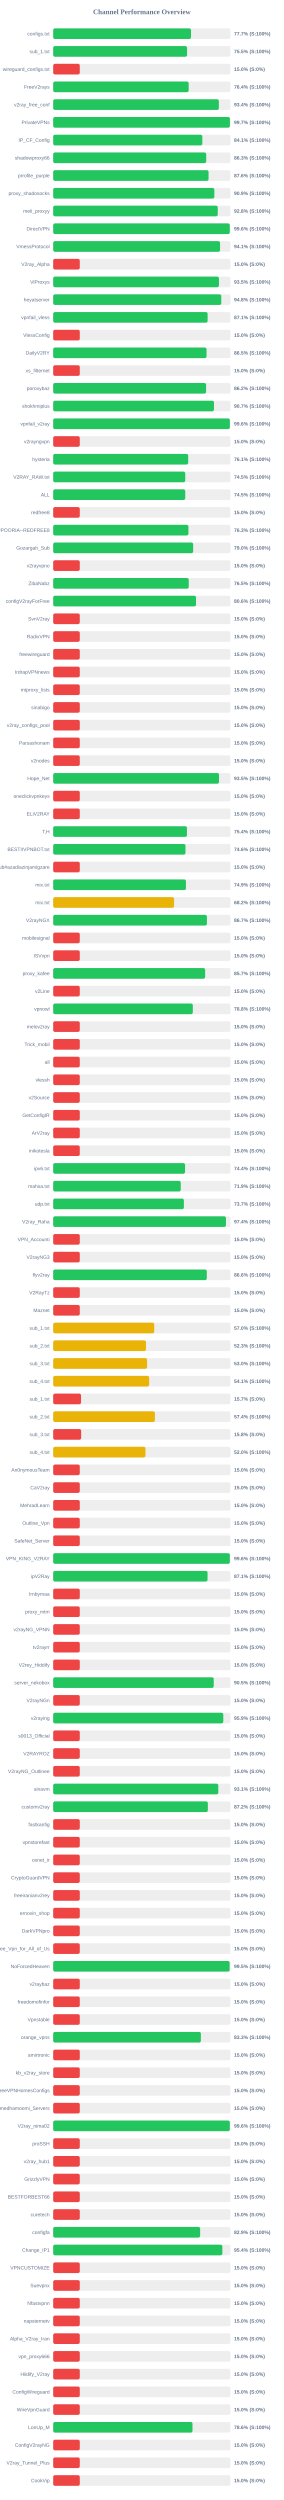
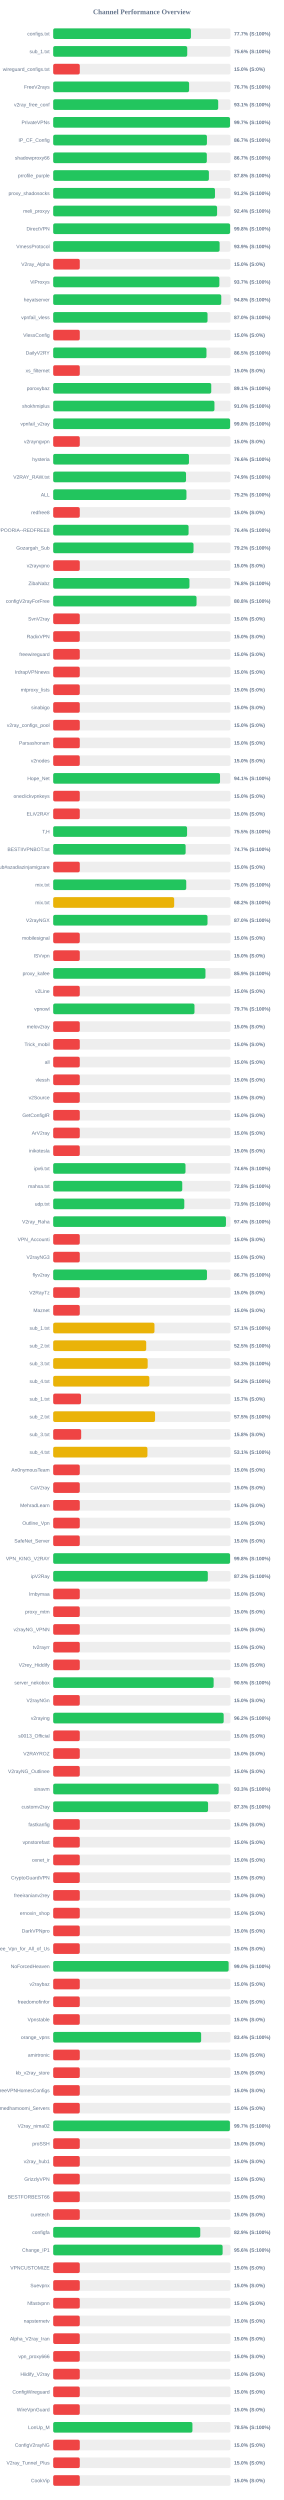
<svg xmlns="http://www.w3.org/2000/svg" width="800" height="7050" version="1.1">
  <style>
        .row { font: 14px Arial; fill: #64748b; }
        .score { font: bold 14px Arial; fill: #64748b; }
    </style>
  <text x="400" y="40" text-anchor="middle" font-size="20px" font-weight="bold" fill="#64748b">Channel Performance Overview</text>
  <rect x="150" y="80" width="500" height="30" fill="#eee" rx="5" />
-   <rect x="150" y="80" width="388.6" height="30" fill="#22c55e" rx="5" />
+   <rect x="150" y="80" width="388.45" height="30" fill="#22c55e" rx="5" />
  <text x="140" y="100" text-anchor="end" class="row">configs.txt</text>
  <text x="660" y="100" text-anchor="start" class="score">77.7% (S:100%)</text>
  <rect x="150" y="130" width="500" height="30" fill="#eee" rx="5" />
-   <rect x="150" y="130" width="377.55" height="30" fill="#22c55e" rx="5" />
+   <rect x="150" y="130" width="378.0" height="30" fill="#22c55e" rx="5" />
  <text x="140" y="150" text-anchor="end" class="row">sub_1.txt</text>
-   <text x="660" y="150" text-anchor="start" class="score">75.5% (S:100%)</text>
+   <text x="660" y="150" text-anchor="start" class="score">75.6% (S:100%)</text>
  <rect x="150" y="180" width="500" height="30" fill="#eee" rx="5" />
  <rect x="150" y="180" width="75.0" height="30" fill="#ef4444" rx="5" />
  <text x="140" y="200" text-anchor="end" class="row">wireguard_configs.txt</text>
  <text x="660" y="200" text-anchor="start" class="score">15.0% (S:0%)</text>
  <rect x="150" y="230" width="500" height="30" fill="#eee" rx="5" />
-   <rect x="150" y="230" width="382.05" height="30" fill="#22c55e" rx="5" />
+   <rect x="150" y="230" width="383.25" height="30" fill="#22c55e" rx="5" />
  <text x="140" y="250" text-anchor="end" class="row">FreeV2rays</text>
-   <text x="660" y="250" text-anchor="start" class="score">76.4% (S:100%)</text>
+   <text x="660" y="250" text-anchor="start" class="score">76.7% (S:100%)</text>
  <rect x="150" y="280" width="500" height="30" fill="#eee" rx="5" />
-   <rect x="150" y="280" width="467.15" height="30" fill="#22c55e" rx="5" />
+   <rect x="150" y="280" width="465.3" height="30" fill="#22c55e" rx="5" />
  <text x="140" y="300" text-anchor="end" class="row">v2ray_free_conf</text>
-   <text x="660" y="300" text-anchor="start" class="score">93.4% (S:100%)</text>
+   <text x="660" y="300" text-anchor="start" class="score">93.1% (S:100%)</text>
  <rect x="150" y="330" width="500" height="30" fill="#eee" rx="5" />
-   <rect x="150" y="330" width="498.4" height="30" fill="#22c55e" rx="5" />
+   <rect x="150" y="330" width="498.6" height="30" fill="#22c55e" rx="5" />
  <text x="140" y="350" text-anchor="end" class="row">PrivateVPNs</text>
  <text x="660" y="350" text-anchor="start" class="score">99.7% (S:100%)</text>
  <rect x="150" y="380" width="500" height="30" fill="#eee" rx="5" />
-   <rect x="150" y="380" width="420.6" height="30" fill="#22c55e" rx="5" />
+   <rect x="150" y="380" width="433.55" height="30" fill="#22c55e" rx="5" />
  <text x="140" y="400" text-anchor="end" class="row">IP_CF_Config</text>
-   <text x="660" y="400" text-anchor="start" class="score">84.1% (S:100%)</text>
+   <text x="660" y="400" text-anchor="start" class="score">86.7% (S:100%)</text>
  <rect x="150" y="430" width="500" height="30" fill="#eee" rx="5" />
-   <rect x="150" y="430" width="431.55" height="30" fill="#22c55e" rx="5" />
+   <rect x="150" y="430" width="433.25" height="30" fill="#22c55e" rx="5" />
  <text x="140" y="450" text-anchor="end" class="row">shadowproxy66</text>
-   <text x="660" y="450" text-anchor="start" class="score">86.3% (S:100%)</text>
+   <text x="660" y="450" text-anchor="start" class="score">86.7% (S:100%)</text>
  <rect x="150" y="480" width="500" height="30" fill="#eee" rx="5" />
-   <rect x="150" y="480" width="438.15" height="30" fill="#22c55e" rx="5" />
+   <rect x="150" y="480" width="439.1" height="30" fill="#22c55e" rx="5" />
  <text x="140" y="500" text-anchor="end" class="row">prrofile_purple</text>
-   <text x="660" y="500" text-anchor="start" class="score">87.6% (S:100%)</text>
+   <text x="660" y="500" text-anchor="start" class="score">87.8% (S:100%)</text>
  <rect x="150" y="530" width="500" height="30" fill="#eee" rx="5" />
-   <rect x="150" y="530" width="454.45" height="30" fill="#22c55e" rx="5" />
+   <rect x="150" y="530" width="456.25" height="30" fill="#22c55e" rx="5" />
  <text x="140" y="550" text-anchor="end" class="row">proxy_shadosocks</text>
-   <text x="660" y="550" text-anchor="start" class="score">90.9% (S:100%)</text>
+   <text x="660" y="550" text-anchor="start" class="score">91.2% (S:100%)</text>
  <rect x="150" y="580" width="500" height="30" fill="#eee" rx="5" />
-   <rect x="150" y="580" width="464.1" height="30" fill="#22c55e" rx="5" />
+   <rect x="150" y="580" width="462.2" height="30" fill="#22c55e" rx="5" />
  <text x="140" y="600" text-anchor="end" class="row">meli_proxyy</text>
-   <text x="660" y="600" text-anchor="start" class="score">92.8% (S:100%)</text>
+   <text x="660" y="600" text-anchor="start" class="score">92.4% (S:100%)</text>
  <rect x="150" y="630" width="500" height="30" fill="#eee" rx="5" />
-   <rect x="150" y="630" width="498.0" height="30" fill="#22c55e" rx="5" />
+   <rect x="150" y="630" width="498.9" height="30" fill="#22c55e" rx="5" />
  <text x="140" y="650" text-anchor="end" class="row">DirectVPN</text>
-   <text x="660" y="650" text-anchor="start" class="score">99.6% (S:100%)</text>
+   <text x="660" y="650" text-anchor="start" class="score">99.8% (S:100%)</text>
  <rect x="150" y="680" width="500" height="30" fill="#eee" rx="5" />
-   <rect x="150" y="680" width="470.55" height="30" fill="#22c55e" rx="5" />
+   <rect x="150" y="680" width="469.35" height="30" fill="#22c55e" rx="5" />
  <text x="140" y="700" text-anchor="end" class="row">VmessProtocol</text>
-   <text x="660" y="700" text-anchor="start" class="score">94.1% (S:100%)</text>
+   <text x="660" y="700" text-anchor="start" class="score">93.9% (S:100%)</text>
  <rect x="150" y="730" width="500" height="30" fill="#eee" rx="5" />
  <rect x="150" y="730" width="75.0" height="30" fill="#ef4444" rx="5" />
  <text x="140" y="750" text-anchor="end" class="row">V2ray_Alpha</text>
  <text x="660" y="750" text-anchor="start" class="score">15.0% (S:0%)</text>
  <rect x="150" y="780" width="500" height="30" fill="#eee" rx="5" />
-   <rect x="150" y="780" width="467.45" height="30" fill="#22c55e" rx="5" />
+   <rect x="150" y="780" width="468.6" height="30" fill="#22c55e" rx="5" />
  <text x="140" y="800" text-anchor="end" class="row">ViProxys</text>
-   <text x="660" y="800" text-anchor="start" class="score">93.5% (S:100%)</text>
+   <text x="660" y="800" text-anchor="start" class="score">93.7% (S:100%)</text>
  <rect x="150" y="830" width="500" height="30" fill="#eee" rx="5" />
-   <rect x="150" y="830" width="474.0" height="30" fill="#22c55e" rx="5" />
+   <rect x="150" y="830" width="473.95" height="30" fill="#22c55e" rx="5" />
  <text x="140" y="850" text-anchor="end" class="row">heyatserver</text>
  <text x="660" y="850" text-anchor="start" class="score">94.8% (S:100%)</text>
  <rect x="150" y="880" width="500" height="30" fill="#eee" rx="5" />
-   <rect x="150" y="880" width="435.5" height="30" fill="#22c55e" rx="5" />
+   <rect x="150" y="880" width="435.25" height="30" fill="#22c55e" rx="5" />
  <text x="140" y="900" text-anchor="end" class="row">vpnfail_vless</text>
-   <text x="660" y="900" text-anchor="start" class="score">87.1% (S:100%)</text>
+   <text x="660" y="900" text-anchor="start" class="score">87.0% (S:100%)</text>
  <rect x="150" y="930" width="500" height="30" fill="#eee" rx="5" />
  <rect x="150" y="930" width="75.0" height="30" fill="#ef4444" rx="5" />
  <text x="140" y="950" text-anchor="end" class="row">VlessConfig</text>
  <text x="660" y="950" text-anchor="start" class="score">15.0% (S:0%)</text>
  <rect x="150" y="980" width="500" height="30" fill="#eee" rx="5" />
-   <rect x="150" y="980" width="432.45" height="30" fill="#22c55e" rx="5" />
+   <rect x="150" y="980" width="432.25" height="30" fill="#22c55e" rx="5" />
  <text x="140" y="1000" text-anchor="end" class="row">DailyV2RY</text>
  <text x="660" y="1000" text-anchor="start" class="score">86.5% (S:100%)</text>
  <rect x="150" y="1030" width="500" height="30" fill="#eee" rx="5" />
  <rect x="150" y="1030" width="75.0" height="30" fill="#ef4444" rx="5" />
  <text x="140" y="1050" text-anchor="end" class="row">xs_filternet</text>
  <text x="660" y="1050" text-anchor="start" class="score">15.0% (S:0%)</text>
  <rect x="150" y="1080" width="500" height="30" fill="#eee" rx="5" />
-   <rect x="150" y="1080" width="431.15" height="30" fill="#22c55e" rx="5" />
+   <rect x="150" y="1080" width="445.7" height="30" fill="#22c55e" rx="5" />
  <text x="140" y="1100" text-anchor="end" class="row">poroxybaz</text>
-   <text x="660" y="1100" text-anchor="start" class="score">86.2% (S:100%)</text>
+   <text x="660" y="1100" text-anchor="start" class="score">89.1% (S:100%)</text>
  <rect x="150" y="1130" width="500" height="30" fill="#eee" rx="5" />
-   <rect x="150" y="1130" width="453.45" height="30" fill="#22c55e" rx="5" />
+   <rect x="150" y="1130" width="454.75" height="30" fill="#22c55e" rx="5" />
  <text x="140" y="1150" text-anchor="end" class="row">shokhmiplus</text>
-   <text x="660" y="1150" text-anchor="start" class="score">90.7% (S:100%)</text>
+   <text x="660" y="1150" text-anchor="start" class="score">91.0% (S:100%)</text>
  <rect x="150" y="1180" width="500" height="30" fill="#eee" rx="5" />
-   <rect x="150" y="1180" width="498.2" height="30" fill="#22c55e" rx="5" />
+   <rect x="150" y="1180" width="498.85" height="30" fill="#22c55e" rx="5" />
  <text x="140" y="1200" text-anchor="end" class="row">vpnfail_v2ray</text>
-   <text x="660" y="1200" text-anchor="start" class="score">99.6% (S:100%)</text>
+   <text x="660" y="1200" text-anchor="start" class="score">99.8% (S:100%)</text>
  <rect x="150" y="1230" width="500" height="30" fill="#eee" rx="5" />
  <rect x="150" y="1230" width="75.0" height="30" fill="#ef4444" rx="5" />
  <text x="140" y="1250" text-anchor="end" class="row">v2rayngvpn</text>
  <text x="660" y="1250" text-anchor="start" class="score">15.0% (S:0%)</text>
  <rect x="150" y="1280" width="500" height="30" fill="#eee" rx="5" />
-   <rect x="150" y="1280" width="380.7" height="30" fill="#22c55e" rx="5" />
+   <rect x="150" y="1280" width="382.9" height="30" fill="#22c55e" rx="5" />
  <text x="140" y="1300" text-anchor="end" class="row">hysteria</text>
-   <text x="660" y="1300" text-anchor="start" class="score">76.1% (S:100%)</text>
+   <text x="660" y="1300" text-anchor="start" class="score">76.6% (S:100%)</text>
  <rect x="150" y="1330" width="500" height="30" fill="#eee" rx="5" />
-   <rect x="150" y="1330" width="372.4" height="30" fill="#22c55e" rx="5" />
+   <rect x="150" y="1330" width="374.6" height="30" fill="#22c55e" rx="5" />
  <text x="140" y="1350" text-anchor="end" class="row">V2RAY_RAW.txt</text>
-   <text x="660" y="1350" text-anchor="start" class="score">74.5% (S:100%)</text>
+   <text x="660" y="1350" text-anchor="start" class="score">74.9% (S:100%)</text>
  <rect x="150" y="1380" width="500" height="30" fill="#eee" rx="5" />
-   <rect x="150" y="1380" width="372.4" height="30" fill="#22c55e" rx="5" />
+   <rect x="150" y="1380" width="375.8" height="30" fill="#22c55e" rx="5" />
  <text x="140" y="1400" text-anchor="end" class="row">ALL</text>
-   <text x="660" y="1400" text-anchor="start" class="score">74.5% (S:100%)</text>
+   <text x="660" y="1400" text-anchor="start" class="score">75.2% (S:100%)</text>
  <rect x="150" y="1430" width="500" height="30" fill="#eee" rx="5" />
  <rect x="150" y="1430" width="75.0" height="30" fill="#ef4444" rx="5" />
  <text x="140" y="1450" text-anchor="end" class="row">redfree8</text>
  <text x="660" y="1450" text-anchor="start" class="score">15.0% (S:0%)</text>
  <rect x="150" y="1480" width="500" height="30" fill="#eee" rx="5" />
-   <rect x="150" y="1480" width="381.35" height="30" fill="#22c55e" rx="5" />
+   <rect x="150" y="1480" width="381.8" height="30" fill="#22c55e" rx="5" />
  <text x="140" y="1500" text-anchor="end" class="row">POORIA--REDFREE8.txt#POORIA--REDFREE8</text>
-   <text x="660" y="1500" text-anchor="start" class="score">76.3% (S:100%)</text>
+   <text x="660" y="1500" text-anchor="start" class="score">76.4% (S:100%)</text>
  <rect x="150" y="1530" width="500" height="30" fill="#eee" rx="5" />
-   <rect x="150" y="1530" width="394.75" height="30" fill="#22c55e" rx="5" />
+   <rect x="150" y="1530" width="395.75" height="30" fill="#22c55e" rx="5" />
  <text x="140" y="1550" text-anchor="end" class="row">Gozargah_Sub</text>
-   <text x="660" y="1550" text-anchor="start" class="score">79.0% (S:100%)</text>
+   <text x="660" y="1550" text-anchor="start" class="score">79.2% (S:100%)</text>
  <rect x="150" y="1580" width="500" height="30" fill="#eee" rx="5" />
  <rect x="150" y="1580" width="75.0" height="30" fill="#ef4444" rx="5" />
  <text x="140" y="1600" text-anchor="end" class="row">v2rayvpno</text>
  <text x="660" y="1600" text-anchor="start" class="score">15.0% (S:0%)</text>
  <rect x="150" y="1630" width="500" height="30" fill="#eee" rx="5" />
-   <rect x="150" y="1630" width="382.25" height="30" fill="#22c55e" rx="5" />
+   <rect x="150" y="1630" width="384.25" height="30" fill="#22c55e" rx="5" />
  <text x="140" y="1650" text-anchor="end" class="row">ZibaNabz</text>
-   <text x="660" y="1650" text-anchor="start" class="score">76.5% (S:100%)</text>
+   <text x="660" y="1650" text-anchor="start" class="score">76.8% (S:100%)</text>
  <rect x="150" y="1680" width="500" height="30" fill="#eee" rx="5" />
-   <rect x="150" y="1680" width="402.8" height="30" fill="#22c55e" rx="5" />
+   <rect x="150" y="1680" width="404.25" height="30" fill="#22c55e" rx="5" />
  <text x="140" y="1700" text-anchor="end" class="row">configV2rayForFree</text>
-   <text x="660" y="1700" text-anchor="start" class="score">80.6% (S:100%)</text>
+   <text x="660" y="1700" text-anchor="start" class="score">80.8% (S:100%)</text>
  <rect x="150" y="1730" width="500" height="30" fill="#eee" rx="5" />
  <rect x="150" y="1730" width="75.0" height="30" fill="#ef4444" rx="5" />
  <text x="140" y="1750" text-anchor="end" class="row">SvnV2ray</text>
  <text x="660" y="1750" text-anchor="start" class="score">15.0% (S:0%)</text>
  <rect x="150" y="1780" width="500" height="30" fill="#eee" rx="5" />
  <rect x="150" y="1780" width="75.0" height="30" fill="#ef4444" rx="5" />
  <text x="140" y="1800" text-anchor="end" class="row">RadixVPN</text>
  <text x="660" y="1800" text-anchor="start" class="score">15.0% (S:0%)</text>
  <rect x="150" y="1830" width="500" height="30" fill="#eee" rx="5" />
  <rect x="150" y="1830" width="75.0" height="30" fill="#ef4444" rx="5" />
  <text x="140" y="1850" text-anchor="end" class="row">freewireguard</text>
  <text x="660" y="1850" text-anchor="start" class="score">15.0% (S:0%)</text>
  <rect x="150" y="1880" width="500" height="30" fill="#eee" rx="5" />
  <rect x="150" y="1880" width="75.0" height="30" fill="#ef4444" rx="5" />
  <text x="140" y="1900" text-anchor="end" class="row">IrdrapVPNnews</text>
  <text x="660" y="1900" text-anchor="start" class="score">15.0% (S:0%)</text>
  <rect x="150" y="1930" width="500" height="30" fill="#eee" rx="5" />
  <rect x="150" y="1930" width="75.0" height="30" fill="#ef4444" rx="5" />
  <text x="140" y="1950" text-anchor="end" class="row">mtproxy_lists</text>
  <text x="660" y="1950" text-anchor="start" class="score">15.0% (S:0%)</text>
  <rect x="150" y="1980" width="500" height="30" fill="#eee" rx="5" />
  <rect x="150" y="1980" width="75.0" height="30" fill="#ef4444" rx="5" />
  <text x="140" y="2000" text-anchor="end" class="row">sinabigo</text>
  <text x="660" y="2000" text-anchor="start" class="score">15.0% (S:0%)</text>
  <rect x="150" y="2030" width="500" height="30" fill="#eee" rx="5" />
  <rect x="150" y="2030" width="75.0" height="30" fill="#ef4444" rx="5" />
  <text x="140" y="2050" text-anchor="end" class="row">v2ray_configs_pool</text>
  <text x="660" y="2050" text-anchor="start" class="score">15.0% (S:0%)</text>
  <rect x="150" y="2080" width="500" height="30" fill="#eee" rx="5" />
  <rect x="150" y="2080" width="75.0" height="30" fill="#ef4444" rx="5" />
  <text x="140" y="2100" text-anchor="end" class="row">Parsashonam</text>
  <text x="660" y="2100" text-anchor="start" class="score">15.0% (S:0%)</text>
  <rect x="150" y="2130" width="500" height="30" fill="#eee" rx="5" />
  <rect x="150" y="2130" width="75.0" height="30" fill="#ef4444" rx="5" />
  <text x="140" y="2150" text-anchor="end" class="row">v2nodes</text>
  <text x="660" y="2150" text-anchor="start" class="score">15.0% (S:0%)</text>
  <rect x="150" y="2180" width="500" height="30" fill="#eee" rx="5" />
-   <rect x="150" y="2180" width="467.65" height="30" fill="#22c55e" rx="5" />
+   <rect x="150" y="2180" width="470.45" height="30" fill="#22c55e" rx="5" />
  <text x="140" y="2200" text-anchor="end" class="row">Hope_Net</text>
-   <text x="660" y="2200" text-anchor="start" class="score">93.5% (S:100%)</text>
+   <text x="660" y="2200" text-anchor="start" class="score">94.1% (S:100%)</text>
  <rect x="150" y="2230" width="500" height="30" fill="#eee" rx="5" />
  <rect x="150" y="2230" width="75.0" height="30" fill="#ef4444" rx="5" />
  <text x="140" y="2250" text-anchor="end" class="row">oneclickvpnkeys</text>
  <text x="660" y="2250" text-anchor="start" class="score">15.0% (S:0%)</text>
  <rect x="150" y="2280" width="500" height="30" fill="#eee" rx="5" />
  <rect x="150" y="2280" width="75.0" height="30" fill="#ef4444" rx="5" />
  <text x="140" y="2300" text-anchor="end" class="row">ELiV2RAY</text>
  <text x="660" y="2300" text-anchor="start" class="score">15.0% (S:0%)</text>
  <rect x="150" y="2330" width="500" height="30" fill="#eee" rx="5" />
-   <rect x="150" y="2330" width="377.2" height="30" fill="#22c55e" rx="5" />
+   <rect x="150" y="2330" width="377.55" height="30" fill="#22c55e" rx="5" />
  <text x="140" y="2350" text-anchor="end" class="row">T,H</text>
-   <text x="660" y="2350" text-anchor="start" class="score">75.4% (S:100%)</text>
+   <text x="660" y="2350" text-anchor="start" class="score">75.5% (S:100%)</text>
  <rect x="150" y="2380" width="500" height="30" fill="#eee" rx="5" />
-   <rect x="150" y="2380" width="373.05" height="30" fill="#22c55e" rx="5" />
+   <rect x="150" y="2380" width="373.5" height="30" fill="#22c55e" rx="5" />
  <text x="140" y="2400" text-anchor="end" class="row">BESTIIVPNBOT.txt</text>
-   <text x="660" y="2400" text-anchor="start" class="score">74.6% (S:100%)</text>
+   <text x="660" y="2400" text-anchor="start" class="score">74.7% (S:100%)</text>
  <rect x="150" y="2430" width="500" height="30" fill="#eee" rx="5" />
  <rect x="150" y="2430" width="75.0" height="30" fill="#ef4444" rx="5" />
  <text x="140" y="2450" text-anchor="end" class="row">Sub#azadiazinjamigzare</text>
  <text x="660" y="2450" text-anchor="start" class="score">15.0% (S:0%)</text>
  <rect x="150" y="2480" width="500" height="30" fill="#eee" rx="5" />
-   <rect x="150" y="2480" width="374.35" height="30" fill="#22c55e" rx="5" />
+   <rect x="150" y="2480" width="375.2" height="30" fill="#22c55e" rx="5" />
  <text x="140" y="2500" text-anchor="end" class="row">mix.txt</text>
-   <text x="660" y="2500" text-anchor="start" class="score">74.9% (S:100%)</text>
+   <text x="660" y="2500" text-anchor="start" class="score">75.0% (S:100%)</text>
  <rect x="150" y="2530" width="500" height="30" fill="#eee" rx="5" />
-   <rect x="150" y="2530" width="340.95" height="30" fill="#eab308" rx="5" />
+   <rect x="150" y="2530" width="341.15" height="30" fill="#eab308" rx="5" />
  <text x="140" y="2550" text-anchor="end" class="row">mix.txt</text>
  <text x="660" y="2550" text-anchor="start" class="score">68.2% (S:100%)</text>
  <rect x="150" y="2580" width="500" height="30" fill="#eee" rx="5" />
-   <rect x="150" y="2580" width="433.55" height="30" fill="#22c55e" rx="5" />
+   <rect x="150" y="2580" width="435.2" height="30" fill="#22c55e" rx="5" />
  <text x="140" y="2600" text-anchor="end" class="row">V2rayNGX</text>
-   <text x="660" y="2600" text-anchor="start" class="score">86.7% (S:100%)</text>
+   <text x="660" y="2600" text-anchor="start" class="score">87.0% (S:100%)</text>
  <rect x="150" y="2630" width="500" height="30" fill="#eee" rx="5" />
  <rect x="150" y="2630" width="75.0" height="30" fill="#ef4444" rx="5" />
  <text x="140" y="2650" text-anchor="end" class="row">mobilesignal</text>
  <text x="660" y="2650" text-anchor="start" class="score">15.0% (S:0%)</text>
  <rect x="150" y="2680" width="500" height="30" fill="#eee" rx="5" />
  <rect x="150" y="2680" width="75.0" height="30" fill="#ef4444" rx="5" />
  <text x="140" y="2700" text-anchor="end" class="row">ISVvpn</text>
  <text x="660" y="2700" text-anchor="start" class="score">15.0% (S:0%)</text>
  <rect x="150" y="2730" width="500" height="30" fill="#eee" rx="5" />
-   <rect x="150" y="2730" width="428.5" height="30" fill="#22c55e" rx="5" />
+   <rect x="150" y="2730" width="429.4" height="30" fill="#22c55e" rx="5" />
  <text x="140" y="2750" text-anchor="end" class="row">proxy_kafee</text>
-   <text x="660" y="2750" text-anchor="start" class="score">85.7% (S:100%)</text>
+   <text x="660" y="2750" text-anchor="start" class="score">85.9% (S:100%)</text>
  <rect x="150" y="2780" width="500" height="30" fill="#eee" rx="5" />
  <rect x="150" y="2780" width="75.0" height="30" fill="#ef4444" rx="5" />
  <text x="140" y="2800" text-anchor="end" class="row">v2Line</text>
  <text x="660" y="2800" text-anchor="start" class="score">15.0% (S:0%)</text>
  <rect x="150" y="2830" width="500" height="30" fill="#eee" rx="5" />
-   <rect x="150" y="2830" width="393.75" height="30" fill="#22c55e" rx="5" />
+   <rect x="150" y="2830" width="398.45" height="30" fill="#22c55e" rx="5" />
  <text x="140" y="2850" text-anchor="end" class="row">vpnowl</text>
-   <text x="660" y="2850" text-anchor="start" class="score">78.8% (S:100%)</text>
+   <text x="660" y="2850" text-anchor="start" class="score">79.7% (S:100%)</text>
  <rect x="150" y="2880" width="500" height="30" fill="#eee" rx="5" />
  <rect x="150" y="2880" width="75.0" height="30" fill="#ef4444" rx="5" />
  <text x="140" y="2900" text-anchor="end" class="row">melov2ray</text>
  <text x="660" y="2900" text-anchor="start" class="score">15.0% (S:0%)</text>
  <rect x="150" y="2930" width="500" height="30" fill="#eee" rx="5" />
  <rect x="150" y="2930" width="75.0" height="30" fill="#ef4444" rx="5" />
  <text x="140" y="2950" text-anchor="end" class="row">Trick_mobil</text>
  <text x="660" y="2950" text-anchor="start" class="score">15.0% (S:0%)</text>
  <rect x="150" y="2980" width="500" height="30" fill="#eee" rx="5" />
  <rect x="150" y="2980" width="75.0" height="30" fill="#ef4444" rx="5" />
  <text x="140" y="3000" text-anchor="end" class="row">all</text>
  <text x="660" y="3000" text-anchor="start" class="score">15.0% (S:0%)</text>
  <rect x="150" y="3030" width="500" height="30" fill="#eee" rx="5" />
  <rect x="150" y="3030" width="75.0" height="30" fill="#ef4444" rx="5" />
  <text x="140" y="3050" text-anchor="end" class="row">vlessh</text>
  <text x="660" y="3050" text-anchor="start" class="score">15.0% (S:0%)</text>
  <rect x="150" y="3080" width="500" height="30" fill="#eee" rx="5" />
  <rect x="150" y="3080" width="75.0" height="30" fill="#ef4444" rx="5" />
  <text x="140" y="3100" text-anchor="end" class="row">v2Source</text>
  <text x="660" y="3100" text-anchor="start" class="score">15.0% (S:0%)</text>
  <rect x="150" y="3130" width="500" height="30" fill="#eee" rx="5" />
  <rect x="150" y="3130" width="75.0" height="30" fill="#ef4444" rx="5" />
  <text x="140" y="3150" text-anchor="end" class="row">GetConfigIR</text>
  <text x="660" y="3150" text-anchor="start" class="score">15.0% (S:0%)</text>
  <rect x="150" y="3180" width="500" height="30" fill="#eee" rx="5" />
  <rect x="150" y="3180" width="75.0" height="30" fill="#ef4444" rx="5" />
  <text x="140" y="3200" text-anchor="end" class="row">ArV2ray</text>
  <text x="660" y="3200" text-anchor="start" class="score">15.0% (S:0%)</text>
  <rect x="150" y="3230" width="500" height="30" fill="#eee" rx="5" />
  <rect x="150" y="3230" width="75.0" height="30" fill="#ef4444" rx="5" />
  <text x="140" y="3250" text-anchor="end" class="row">inikotesla</text>
  <text x="660" y="3250" text-anchor="start" class="score">15.0% (S:0%)</text>
  <rect x="150" y="3280" width="500" height="30" fill="#eee" rx="5" />
-   <rect x="150" y="3280" width="371.85" height="30" fill="#22c55e" rx="5" />
+   <rect x="150" y="3280" width="373.1" height="30" fill="#22c55e" rx="5" />
  <text x="140" y="3300" text-anchor="end" class="row">ipv6.txt</text>
-   <text x="660" y="3300" text-anchor="start" class="score">74.4% (S:100%)</text>
+   <text x="660" y="3300" text-anchor="start" class="score">74.6% (S:100%)</text>
  <rect x="150" y="3330" width="500" height="30" fill="#eee" rx="5" />
-   <rect x="150" y="3330" width="359.7" height="30" fill="#22c55e" rx="5" />
+   <rect x="150" y="3330" width="363.95" height="30" fill="#22c55e" rx="5" />
  <text x="140" y="3350" text-anchor="end" class="row">mahsa.txt</text>
-   <text x="660" y="3350" text-anchor="start" class="score">71.9% (S:100%)</text>
+   <text x="660" y="3350" text-anchor="start" class="score">72.8% (S:100%)</text>
  <rect x="150" y="3380" width="500" height="30" fill="#eee" rx="5" />
-   <rect x="150" y="3380" width="368.55" height="30" fill="#22c55e" rx="5" />
+   <rect x="150" y="3380" width="369.7" height="30" fill="#22c55e" rx="5" />
  <text x="140" y="3400" text-anchor="end" class="row">udp.txt</text>
-   <text x="660" y="3400" text-anchor="start" class="score">73.7% (S:100%)</text>
+   <text x="660" y="3400" text-anchor="start" class="score">73.9% (S:100%)</text>
  <rect x="150" y="3430" width="500" height="30" fill="#eee" rx="5" />
  <rect x="150" y="3430" width="487.2" height="30" fill="#22c55e" rx="5" />
  <text x="140" y="3450" text-anchor="end" class="row">V2ray_Raha</text>
  <text x="660" y="3450" text-anchor="start" class="score">97.4% (S:100%)</text>
  <rect x="150" y="3480" width="500" height="30" fill="#eee" rx="5" />
  <rect x="150" y="3480" width="75.0" height="30" fill="#ef4444" rx="5" />
  <text x="140" y="3500" text-anchor="end" class="row">VPN_Accounti</text>
  <text x="660" y="3500" text-anchor="start" class="score">15.0% (S:0%)</text>
  <rect x="150" y="3530" width="500" height="30" fill="#eee" rx="5" />
  <rect x="150" y="3530" width="75.0" height="30" fill="#ef4444" rx="5" />
  <text x="140" y="3550" text-anchor="end" class="row">V2rayNG3</text>
  <text x="660" y="3550" text-anchor="start" class="score">15.0% (S:0%)</text>
  <rect x="150" y="3580" width="500" height="30" fill="#eee" rx="5" />
-   <rect x="150" y="3580" width="433.2" height="30" fill="#22c55e" rx="5" />
+   <rect x="150" y="3580" width="433.65" height="30" fill="#22c55e" rx="5" />
  <text x="140" y="3600" text-anchor="end" class="row">flyv2ray</text>
-   <text x="660" y="3600" text-anchor="start" class="score">86.6% (S:100%)</text>
+   <text x="660" y="3600" text-anchor="start" class="score">86.7% (S:100%)</text>
  <rect x="150" y="3630" width="500" height="30" fill="#eee" rx="5" />
  <rect x="150" y="3630" width="75.0" height="30" fill="#ef4444" rx="5" />
  <text x="140" y="3650" text-anchor="end" class="row">V2RayTz</text>
  <text x="660" y="3650" text-anchor="start" class="score">15.0% (S:0%)</text>
  <rect x="150" y="3680" width="500" height="30" fill="#eee" rx="5" />
  <rect x="150" y="3680" width="75.0" height="30" fill="#ef4444" rx="5" />
  <text x="140" y="3700" text-anchor="end" class="row">Maznet</text>
  <text x="660" y="3700" text-anchor="start" class="score">15.0% (S:0%)</text>
  <rect x="150" y="3730" width="500" height="30" fill="#eee" rx="5" />
-   <rect x="150" y="3730" width="284.9" height="30" fill="#eab308" rx="5" />
+   <rect x="150" y="3730" width="285.6" height="30" fill="#eab308" rx="5" />
  <text x="140" y="3750" text-anchor="end" class="row">sub_1.txt</text>
-   <text x="660" y="3750" text-anchor="start" class="score">57.0% (S:100%)</text>
+   <text x="660" y="3750" text-anchor="start" class="score">57.1% (S:100%)</text>
  <rect x="150" y="3780" width="500" height="30" fill="#eee" rx="5" />
-   <rect x="150" y="3780" width="261.65" height="30" fill="#eab308" rx="5" />
+   <rect x="150" y="3780" width="262.3" height="30" fill="#eab308" rx="5" />
  <text x="140" y="3800" text-anchor="end" class="row">sub_2.txt</text>
-   <text x="660" y="3800" text-anchor="start" class="score">52.3% (S:100%)</text>
+   <text x="660" y="3800" text-anchor="start" class="score">52.5% (S:100%)</text>
  <rect x="150" y="3830" width="500" height="30" fill="#eee" rx="5" />
-   <rect x="150" y="3830" width="264.75" height="30" fill="#eab308" rx="5" />
+   <rect x="150" y="3830" width="266.45" height="30" fill="#eab308" rx="5" />
  <text x="140" y="3850" text-anchor="end" class="row">sub_3.txt</text>
-   <text x="660" y="3850" text-anchor="start" class="score">53.0% (S:100%)</text>
+   <text x="660" y="3850" text-anchor="start" class="score">53.3% (S:100%)</text>
  <rect x="150" y="3880" width="500" height="30" fill="#eee" rx="5" />
-   <rect x="150" y="3880" width="270.55" height="30" fill="#eab308" rx="5" />
+   <rect x="150" y="3880" width="271.15" height="30" fill="#eab308" rx="5" />
  <text x="140" y="3900" text-anchor="end" class="row">sub_4.txt</text>
-   <text x="660" y="3900" text-anchor="start" class="score">54.1% (S:100%)</text>
+   <text x="660" y="3900" text-anchor="start" class="score">54.2% (S:100%)</text>
  <rect x="150" y="3930" width="500" height="30" fill="#eee" rx="5" />
  <rect x="150" y="3930" width="78.5" height="30" fill="#ef4444" rx="5" />
  <text x="140" y="3950" text-anchor="end" class="row">sub_1.txt</text>
  <text x="660" y="3950" text-anchor="start" class="score">15.7% (S:0%)</text>
  <rect x="150" y="3980" width="500" height="30" fill="#eee" rx="5" />
-   <rect x="150" y="3980" width="286.85" height="30" fill="#eab308" rx="5" />
+   <rect x="150" y="3980" width="287.25" height="30" fill="#eab308" rx="5" />
  <text x="140" y="4000" text-anchor="end" class="row">sub_2.txt</text>
-   <text x="660" y="4000" text-anchor="start" class="score">57.4% (S:100%)</text>
+   <text x="660" y="4000" text-anchor="start" class="score">57.5% (S:100%)</text>
  <rect x="150" y="4030" width="500" height="30" fill="#eee" rx="5" />
  <rect x="150" y="4030" width="78.9" height="30" fill="#ef4444" rx="5" />
  <text x="140" y="4050" text-anchor="end" class="row">sub_3.txt</text>
  <text x="660" y="4050" text-anchor="start" class="score">15.8% (S:0%)</text>
  <rect x="150" y="4080" width="500" height="30" fill="#eee" rx="5" />
-   <rect x="150" y="4080" width="260.2" height="30" fill="#eab308" rx="5" />
+   <rect x="150" y="4080" width="265.75" height="30" fill="#eab308" rx="5" />
  <text x="140" y="4100" text-anchor="end" class="row">sub_4.txt</text>
-   <text x="660" y="4100" text-anchor="start" class="score">52.0% (S:100%)</text>
+   <text x="660" y="4100" text-anchor="start" class="score">53.1% (S:100%)</text>
  <rect x="150" y="4130" width="500" height="30" fill="#eee" rx="5" />
  <rect x="150" y="4130" width="75.0" height="30" fill="#ef4444" rx="5" />
  <text x="140" y="4150" text-anchor="end" class="row">An0nymousTeam</text>
  <text x="660" y="4150" text-anchor="start" class="score">15.0% (S:0%)</text>
  <rect x="150" y="4180" width="500" height="30" fill="#eee" rx="5" />
  <rect x="150" y="4180" width="75.0" height="30" fill="#ef4444" rx="5" />
  <text x="140" y="4200" text-anchor="end" class="row">CaV2ray</text>
  <text x="660" y="4200" text-anchor="start" class="score">15.0% (S:0%)</text>
  <rect x="150" y="4230" width="500" height="30" fill="#eee" rx="5" />
  <rect x="150" y="4230" width="75.0" height="30" fill="#ef4444" rx="5" />
  <text x="140" y="4250" text-anchor="end" class="row">MehradLearn</text>
  <text x="660" y="4250" text-anchor="start" class="score">15.0% (S:0%)</text>
  <rect x="150" y="4280" width="500" height="30" fill="#eee" rx="5" />
  <rect x="150" y="4280" width="75.0" height="30" fill="#ef4444" rx="5" />
  <text x="140" y="4300" text-anchor="end" class="row">Outline_Vpn</text>
  <text x="660" y="4300" text-anchor="start" class="score">15.0% (S:0%)</text>
  <rect x="150" y="4330" width="500" height="30" fill="#eee" rx="5" />
  <rect x="150" y="4330" width="75.0" height="30" fill="#ef4444" rx="5" />
  <text x="140" y="4350" text-anchor="end" class="row">SafeNet_Server</text>
  <text x="660" y="4350" text-anchor="start" class="score">15.0% (S:0%)</text>
  <rect x="150" y="4380" width="500" height="30" fill="#eee" rx="5" />
-   <rect x="150" y="4380" width="498.15" height="30" fill="#22c55e" rx="5" />
+   <rect x="150" y="4380" width="498.75" height="30" fill="#22c55e" rx="5" />
  <text x="140" y="4400" text-anchor="end" class="row">VPN_KING_V2RAY</text>
-   <text x="660" y="4400" text-anchor="start" class="score">99.6% (S:100%)</text>
+   <text x="660" y="4400" text-anchor="start" class="score">99.8% (S:100%)</text>
  <rect x="150" y="4430" width="500" height="30" fill="#eee" rx="5" />
-   <rect x="150" y="4430" width="435.3" height="30" fill="#22c55e" rx="5" />
+   <rect x="150" y="4430" width="436.05" height="30" fill="#22c55e" rx="5" />
  <text x="140" y="4450" text-anchor="end" class="row">ipV2Ray</text>
-   <text x="660" y="4450" text-anchor="start" class="score">87.1% (S:100%)</text>
+   <text x="660" y="4450" text-anchor="start" class="score">87.2% (S:100%)</text>
  <rect x="150" y="4480" width="500" height="30" fill="#eee" rx="5" />
  <rect x="150" y="4480" width="75.0" height="30" fill="#ef4444" rx="5" />
  <text x="140" y="4500" text-anchor="end" class="row">lrnbymaa</text>
  <text x="660" y="4500" text-anchor="start" class="score">15.0% (S:0%)</text>
  <rect x="150" y="4530" width="500" height="30" fill="#eee" rx="5" />
  <rect x="150" y="4530" width="75.0" height="30" fill="#ef4444" rx="5" />
  <text x="140" y="4550" text-anchor="end" class="row">proxy_mtm</text>
  <text x="660" y="4550" text-anchor="start" class="score">15.0% (S:0%)</text>
  <rect x="150" y="4580" width="500" height="30" fill="#eee" rx="5" />
  <rect x="150" y="4580" width="75.0" height="30" fill="#ef4444" rx="5" />
  <text x="140" y="4600" text-anchor="end" class="row">v2rayNG_VPNN</text>
  <text x="660" y="4600" text-anchor="start" class="score">15.0% (S:0%)</text>
  <rect x="150" y="4630" width="500" height="30" fill="#eee" rx="5" />
  <rect x="150" y="4630" width="75.0" height="30" fill="#ef4444" rx="5" />
  <text x="140" y="4650" text-anchor="end" class="row">tv2rayrr</text>
  <text x="660" y="4650" text-anchor="start" class="score">15.0% (S:0%)</text>
  <rect x="150" y="4680" width="500" height="30" fill="#eee" rx="5" />
  <rect x="150" y="4680" width="75.0" height="30" fill="#ef4444" rx="5" />
  <text x="140" y="4700" text-anchor="end" class="row">V2rey_Hiddify</text>
  <text x="660" y="4700" text-anchor="start" class="score">15.0% (S:0%)</text>
  <rect x="150" y="4730" width="500" height="30" fill="#eee" rx="5" />
-   <rect x="150" y="4730" width="452.75" height="30" fill="#22c55e" rx="5" />
+   <rect x="150" y="4730" width="452.45" height="30" fill="#22c55e" rx="5" />
  <text x="140" y="4750" text-anchor="end" class="row">server_nekobox</text>
  <text x="660" y="4750" text-anchor="start" class="score">90.5% (S:100%)</text>
  <rect x="150" y="4780" width="500" height="30" fill="#eee" rx="5" />
  <rect x="150" y="4780" width="75.0" height="30" fill="#ef4444" rx="5" />
  <text x="140" y="4800" text-anchor="end" class="row">V2rayNGn</text>
  <text x="660" y="4800" text-anchor="start" class="score">15.0% (S:0%)</text>
  <rect x="150" y="4830" width="500" height="30" fill="#eee" rx="5" />
-   <rect x="150" y="4830" width="479.7" height="30" fill="#22c55e" rx="5" />
+   <rect x="150" y="4830" width="480.75" height="30" fill="#22c55e" rx="5" />
  <text x="140" y="4850" text-anchor="end" class="row">v2raying</text>
-   <text x="660" y="4850" text-anchor="start" class="score">95.9% (S:100%)</text>
+   <text x="660" y="4850" text-anchor="start" class="score">96.2% (S:100%)</text>
  <rect x="150" y="4880" width="500" height="30" fill="#eee" rx="5" />
  <rect x="150" y="4880" width="75.0" height="30" fill="#ef4444" rx="5" />
  <text x="140" y="4900" text-anchor="end" class="row">s0013_Official</text>
  <text x="660" y="4900" text-anchor="start" class="score">15.0% (S:0%)</text>
  <rect x="150" y="4930" width="500" height="30" fill="#eee" rx="5" />
  <rect x="150" y="4930" width="75.0" height="30" fill="#ef4444" rx="5" />
  <text x="140" y="4950" text-anchor="end" class="row">V2RAYROZ</text>
  <text x="660" y="4950" text-anchor="start" class="score">15.0% (S:0%)</text>
  <rect x="150" y="4980" width="500" height="30" fill="#eee" rx="5" />
  <rect x="150" y="4980" width="75.0" height="30" fill="#ef4444" rx="5" />
  <text x="140" y="5000" text-anchor="end" class="row">V2rayNG_Outlinee</text>
  <text x="660" y="5000" text-anchor="start" class="score">15.0% (S:0%)</text>
  <rect x="150" y="5030" width="500" height="30" fill="#eee" rx="5" />
-   <rect x="150" y="5030" width="465.6" height="30" fill="#22c55e" rx="5" />
+   <rect x="150" y="5030" width="466.5" height="30" fill="#22c55e" rx="5" />
  <text x="140" y="5050" text-anchor="end" class="row">sinavm</text>
-   <text x="660" y="5050" text-anchor="start" class="score">93.1% (S:100%)</text>
+   <text x="660" y="5050" text-anchor="start" class="score">93.3% (S:100%)</text>
  <rect x="150" y="5080" width="500" height="30" fill="#eee" rx="5" />
-   <rect x="150" y="5080" width="436.15" height="30" fill="#22c55e" rx="5" />
+   <rect x="150" y="5080" width="436.75" height="30" fill="#22c55e" rx="5" />
  <text x="140" y="5100" text-anchor="end" class="row">customv2ray</text>
-   <text x="660" y="5100" text-anchor="start" class="score">87.2% (S:100%)</text>
+   <text x="660" y="5100" text-anchor="start" class="score">87.3% (S:100%)</text>
  <rect x="150" y="5130" width="500" height="30" fill="#eee" rx="5" />
  <rect x="150" y="5130" width="75.0" height="30" fill="#ef4444" rx="5" />
  <text x="140" y="5150" text-anchor="end" class="row">fastkanfig</text>
  <text x="660" y="5150" text-anchor="start" class="score">15.0% (S:0%)</text>
  <rect x="150" y="5180" width="500" height="30" fill="#eee" rx="5" />
  <rect x="150" y="5180" width="75.0" height="30" fill="#ef4444" rx="5" />
  <text x="140" y="5200" text-anchor="end" class="row">vpnstorefast</text>
  <text x="660" y="5200" text-anchor="start" class="score">15.0% (S:0%)</text>
  <rect x="150" y="5230" width="500" height="30" fill="#eee" rx="5" />
  <rect x="150" y="5230" width="75.0" height="30" fill="#ef4444" rx="5" />
  <text x="140" y="5250" text-anchor="end" class="row">oxnet_ir</text>
  <text x="660" y="5250" text-anchor="start" class="score">15.0% (S:0%)</text>
  <rect x="150" y="5280" width="500" height="30" fill="#eee" rx="5" />
  <rect x="150" y="5280" width="75.0" height="30" fill="#ef4444" rx="5" />
  <text x="140" y="5300" text-anchor="end" class="row">CryptoGuardVPN</text>
  <text x="660" y="5300" text-anchor="start" class="score">15.0% (S:0%)</text>
  <rect x="150" y="5330" width="500" height="30" fill="#eee" rx="5" />
  <rect x="150" y="5330" width="75.0" height="30" fill="#ef4444" rx="5" />
  <text x="140" y="5350" text-anchor="end" class="row">freeiranianv2rey</text>
  <text x="660" y="5350" text-anchor="start" class="score">15.0% (S:0%)</text>
  <rect x="150" y="5380" width="500" height="30" fill="#eee" rx="5" />
  <rect x="150" y="5380" width="75.0" height="30" fill="#ef4444" rx="5" />
  <text x="140" y="5400" text-anchor="end" class="row">ernoxin_shop</text>
  <text x="660" y="5400" text-anchor="start" class="score">15.0% (S:0%)</text>
  <rect x="150" y="5430" width="500" height="30" fill="#eee" rx="5" />
  <rect x="150" y="5430" width="75.0" height="30" fill="#ef4444" rx="5" />
  <text x="140" y="5450" text-anchor="end" class="row">DarkVPNpro</text>
  <text x="660" y="5450" text-anchor="start" class="score">15.0% (S:0%)</text>
  <rect x="150" y="5480" width="500" height="30" fill="#eee" rx="5" />
  <rect x="150" y="5480" width="75.0" height="30" fill="#ef4444" rx="5" />
  <text x="140" y="5500" text-anchor="end" class="row">Free_Vpn_for_All_of_Us</text>
  <text x="660" y="5500" text-anchor="start" class="score">15.0% (S:0%)</text>
  <rect x="150" y="5530" width="500" height="30" fill="#eee" rx="5" />
-   <rect x="150" y="5530" width="497.6" height="30" fill="#22c55e" rx="5" />
+   <rect x="150" y="5530" width="494.75" height="30" fill="#22c55e" rx="5" />
  <text x="140" y="5550" text-anchor="end" class="row">NoForcedHeaven</text>
-   <text x="660" y="5550" text-anchor="start" class="score">99.5% (S:100%)</text>
+   <text x="660" y="5550" text-anchor="start" class="score">99.0% (S:100%)</text>
  <rect x="150" y="5580" width="500" height="30" fill="#eee" rx="5" />
  <rect x="150" y="5580" width="75.0" height="30" fill="#ef4444" rx="5" />
  <text x="140" y="5600" text-anchor="end" class="row">v2raybaz</text>
  <text x="660" y="5600" text-anchor="start" class="score">15.0% (S:0%)</text>
  <rect x="150" y="5630" width="500" height="30" fill="#eee" rx="5" />
  <rect x="150" y="5630" width="75.0" height="30" fill="#ef4444" rx="5" />
  <text x="140" y="5650" text-anchor="end" class="row">freedomofinfor</text>
  <text x="660" y="5650" text-anchor="start" class="score">15.0% (S:0%)</text>
  <rect x="150" y="5680" width="500" height="30" fill="#eee" rx="5" />
  <rect x="150" y="5680" width="75.0" height="30" fill="#ef4444" rx="5" />
  <text x="140" y="5700" text-anchor="end" class="row">Vpnstable</text>
  <text x="660" y="5700" text-anchor="start" class="score">15.0% (S:0%)</text>
  <rect x="150" y="5730" width="500" height="30" fill="#eee" rx="5" />
-   <rect x="150" y="5730" width="416.45" height="30" fill="#22c55e" rx="5" />
+   <rect x="150" y="5730" width="417.2" height="30" fill="#22c55e" rx="5" />
  <text x="140" y="5750" text-anchor="end" class="row">orange_vpns</text>
-   <text x="660" y="5750" text-anchor="start" class="score">83.3% (S:100%)</text>
+   <text x="660" y="5750" text-anchor="start" class="score">83.4% (S:100%)</text>
  <rect x="150" y="5780" width="500" height="30" fill="#eee" rx="5" />
  <rect x="150" y="5780" width="75.0" height="30" fill="#ef4444" rx="5" />
  <text x="140" y="5800" text-anchor="end" class="row">amirtronic</text>
  <text x="660" y="5800" text-anchor="start" class="score">15.0% (S:0%)</text>
  <rect x="150" y="5830" width="500" height="30" fill="#eee" rx="5" />
  <rect x="150" y="5830" width="75.0" height="30" fill="#ef4444" rx="5" />
  <text x="140" y="5850" text-anchor="end" class="row">kb_v2ray_store</text>
  <text x="660" y="5850" text-anchor="start" class="score">15.0% (S:0%)</text>
  <rect x="150" y="5880" width="500" height="30" fill="#eee" rx="5" />
  <rect x="150" y="5880" width="75.0" height="30" fill="#ef4444" rx="5" />
  <text x="140" y="5900" text-anchor="end" class="row">FreeVPNHomesConfigs</text>
  <text x="660" y="5900" text-anchor="start" class="score">15.0% (S:0%)</text>
  <rect x="150" y="5930" width="500" height="30" fill="#eee" rx="5" />
  <rect x="150" y="5930" width="75.0" height="30" fill="#ef4444" rx="5" />
  <text x="140" y="5950" text-anchor="end" class="row">Ahmedhamoomi_Servers</text>
  <text x="660" y="5950" text-anchor="start" class="score">15.0% (S:0%)</text>
  <rect x="150" y="5980" width="500" height="30" fill="#eee" rx="5" />
-   <rect x="150" y="5980" width="498.1" height="30" fill="#22c55e" rx="5" />
+   <rect x="150" y="5980" width="498.35" height="30" fill="#22c55e" rx="5" />
  <text x="140" y="6000" text-anchor="end" class="row">V2ray_nima02</text>
-   <text x="660" y="6000" text-anchor="start" class="score">99.6% (S:100%)</text>
+   <text x="660" y="6000" text-anchor="start" class="score">99.7% (S:100%)</text>
  <rect x="150" y="6030" width="500" height="30" fill="#eee" rx="5" />
  <rect x="150" y="6030" width="75.0" height="30" fill="#ef4444" rx="5" />
  <text x="140" y="6050" text-anchor="end" class="row">proSSH</text>
  <text x="660" y="6050" text-anchor="start" class="score">15.0% (S:0%)</text>
  <rect x="150" y="6080" width="500" height="30" fill="#eee" rx="5" />
  <rect x="150" y="6080" width="75.0" height="30" fill="#ef4444" rx="5" />
  <text x="140" y="6100" text-anchor="end" class="row">v2ray_hub1</text>
  <text x="660" y="6100" text-anchor="start" class="score">15.0% (S:0%)</text>
  <rect x="150" y="6130" width="500" height="30" fill="#eee" rx="5" />
  <rect x="150" y="6130" width="75.0" height="30" fill="#ef4444" rx="5" />
  <text x="140" y="6150" text-anchor="end" class="row">GrizzlyVPN</text>
  <text x="660" y="6150" text-anchor="start" class="score">15.0% (S:0%)</text>
  <rect x="150" y="6180" width="500" height="30" fill="#eee" rx="5" />
  <rect x="150" y="6180" width="75.0" height="30" fill="#ef4444" rx="5" />
  <text x="140" y="6200" text-anchor="end" class="row">BESTFORBEST66</text>
  <text x="660" y="6200" text-anchor="start" class="score">15.0% (S:0%)</text>
  <rect x="150" y="6230" width="500" height="30" fill="#eee" rx="5" />
  <rect x="150" y="6230" width="75.0" height="30" fill="#ef4444" rx="5" />
  <text x="140" y="6250" text-anchor="end" class="row">curetech</text>
  <text x="660" y="6250" text-anchor="start" class="score">15.0% (S:0%)</text>
  <rect x="150" y="6280" width="500" height="30" fill="#eee" rx="5" />
-   <rect x="150" y="6280" width="414.4" height="30" fill="#22c55e" rx="5" />
+   <rect x="150" y="6280" width="414.7" height="30" fill="#22c55e" rx="5" />
  <text x="140" y="6300" text-anchor="end" class="row">configfa</text>
  <text x="660" y="6300" text-anchor="start" class="score">82.9% (S:100%)</text>
  <rect x="150" y="6330" width="500" height="30" fill="#eee" rx="5" />
-   <rect x="150" y="6330" width="477.05" height="30" fill="#22c55e" rx="5" />
+   <rect x="150" y="6330" width="477.8" height="30" fill="#22c55e" rx="5" />
  <text x="140" y="6350" text-anchor="end" class="row">Change_IP1</text>
-   <text x="660" y="6350" text-anchor="start" class="score">95.4% (S:100%)</text>
+   <text x="660" y="6350" text-anchor="start" class="score">95.6% (S:100%)</text>
  <rect x="150" y="6380" width="500" height="30" fill="#eee" rx="5" />
  <rect x="150" y="6380" width="75.0" height="30" fill="#ef4444" rx="5" />
  <text x="140" y="6400" text-anchor="end" class="row">VPNCUSTOMIZE</text>
  <text x="660" y="6400" text-anchor="start" class="score">15.0% (S:0%)</text>
  <rect x="150" y="6430" width="500" height="30" fill="#eee" rx="5" />
  <rect x="150" y="6430" width="75.0" height="30" fill="#ef4444" rx="5" />
  <text x="140" y="6450" text-anchor="end" class="row">Suevpnx</text>
  <text x="660" y="6450" text-anchor="start" class="score">15.0% (S:0%)</text>
  <rect x="150" y="6480" width="500" height="30" fill="#eee" rx="5" />
  <rect x="150" y="6480" width="75.0" height="30" fill="#ef4444" rx="5" />
  <text x="140" y="6500" text-anchor="end" class="row">Nfastvpnn</text>
  <text x="660" y="6500" text-anchor="start" class="score">15.0% (S:0%)</text>
  <rect x="150" y="6530" width="500" height="30" fill="#eee" rx="5" />
  <rect x="150" y="6530" width="75.0" height="30" fill="#ef4444" rx="5" />
  <text x="140" y="6550" text-anchor="end" class="row">napsternetv</text>
  <text x="660" y="6550" text-anchor="start" class="score">15.0% (S:0%)</text>
  <rect x="150" y="6580" width="500" height="30" fill="#eee" rx="5" />
  <rect x="150" y="6580" width="75.0" height="30" fill="#ef4444" rx="5" />
  <text x="140" y="6600" text-anchor="end" class="row">Alpha_V2ray_Iran</text>
  <text x="660" y="6600" text-anchor="start" class="score">15.0% (S:0%)</text>
  <rect x="150" y="6630" width="500" height="30" fill="#eee" rx="5" />
  <rect x="150" y="6630" width="75.0" height="30" fill="#ef4444" rx="5" />
  <text x="140" y="6650" text-anchor="end" class="row">vpn_proxy666</text>
  <text x="660" y="6650" text-anchor="start" class="score">15.0% (S:0%)</text>
  <rect x="150" y="6680" width="500" height="30" fill="#eee" rx="5" />
  <rect x="150" y="6680" width="75.0" height="30" fill="#ef4444" rx="5" />
  <text x="140" y="6700" text-anchor="end" class="row">Hiidify_V2ray</text>
  <text x="660" y="6700" text-anchor="start" class="score">15.0% (S:0%)</text>
  <rect x="150" y="6730" width="500" height="30" fill="#eee" rx="5" />
  <rect x="150" y="6730" width="75.0" height="30" fill="#ef4444" rx="5" />
  <text x="140" y="6750" text-anchor="end" class="row">ConfigWireguard</text>
  <text x="660" y="6750" text-anchor="start" class="score">15.0% (S:0%)</text>
  <rect x="150" y="6780" width="500" height="30" fill="#eee" rx="5" />
  <rect x="150" y="6780" width="75.0" height="30" fill="#ef4444" rx="5" />
  <text x="140" y="6800" text-anchor="end" class="row">WireVpnGuard</text>
  <text x="660" y="6800" text-anchor="start" class="score">15.0% (S:0%)</text>
  <rect x="150" y="6830" width="500" height="30" fill="#eee" rx="5" />
-   <rect x="150" y="6830" width="392.85" height="30" fill="#22c55e" rx="5" />
+   <rect x="150" y="6830" width="392.65" height="30" fill="#22c55e" rx="5" />
  <text x="140" y="6850" text-anchor="end" class="row">LonUp_M</text>
-   <text x="660" y="6850" text-anchor="start" class="score">78.6% (S:100%)</text>
+   <text x="660" y="6850" text-anchor="start" class="score">78.5% (S:100%)</text>
  <rect x="150" y="6880" width="500" height="30" fill="#eee" rx="5" />
  <rect x="150" y="6880" width="75.0" height="30" fill="#ef4444" rx="5" />
  <text x="140" y="6900" text-anchor="end" class="row">ConfigV2rayNG</text>
  <text x="660" y="6900" text-anchor="start" class="score">15.0% (S:0%)</text>
  <rect x="150" y="6930" width="500" height="30" fill="#eee" rx="5" />
  <rect x="150" y="6930" width="75.0" height="30" fill="#ef4444" rx="5" />
  <text x="140" y="6950" text-anchor="end" class="row">V2ray_Tunnel_Plus</text>
  <text x="660" y="6950" text-anchor="start" class="score">15.0% (S:0%)</text>
  <rect x="150" y="6980" width="500" height="30" fill="#eee" rx="5" />
  <rect x="150" y="6980" width="75.0" height="30" fill="#ef4444" rx="5" />
  <text x="140" y="7000" text-anchor="end" class="row">CookVip</text>
  <text x="660" y="7000" text-anchor="start" class="score">15.0% (S:0%)</text>
</svg>
